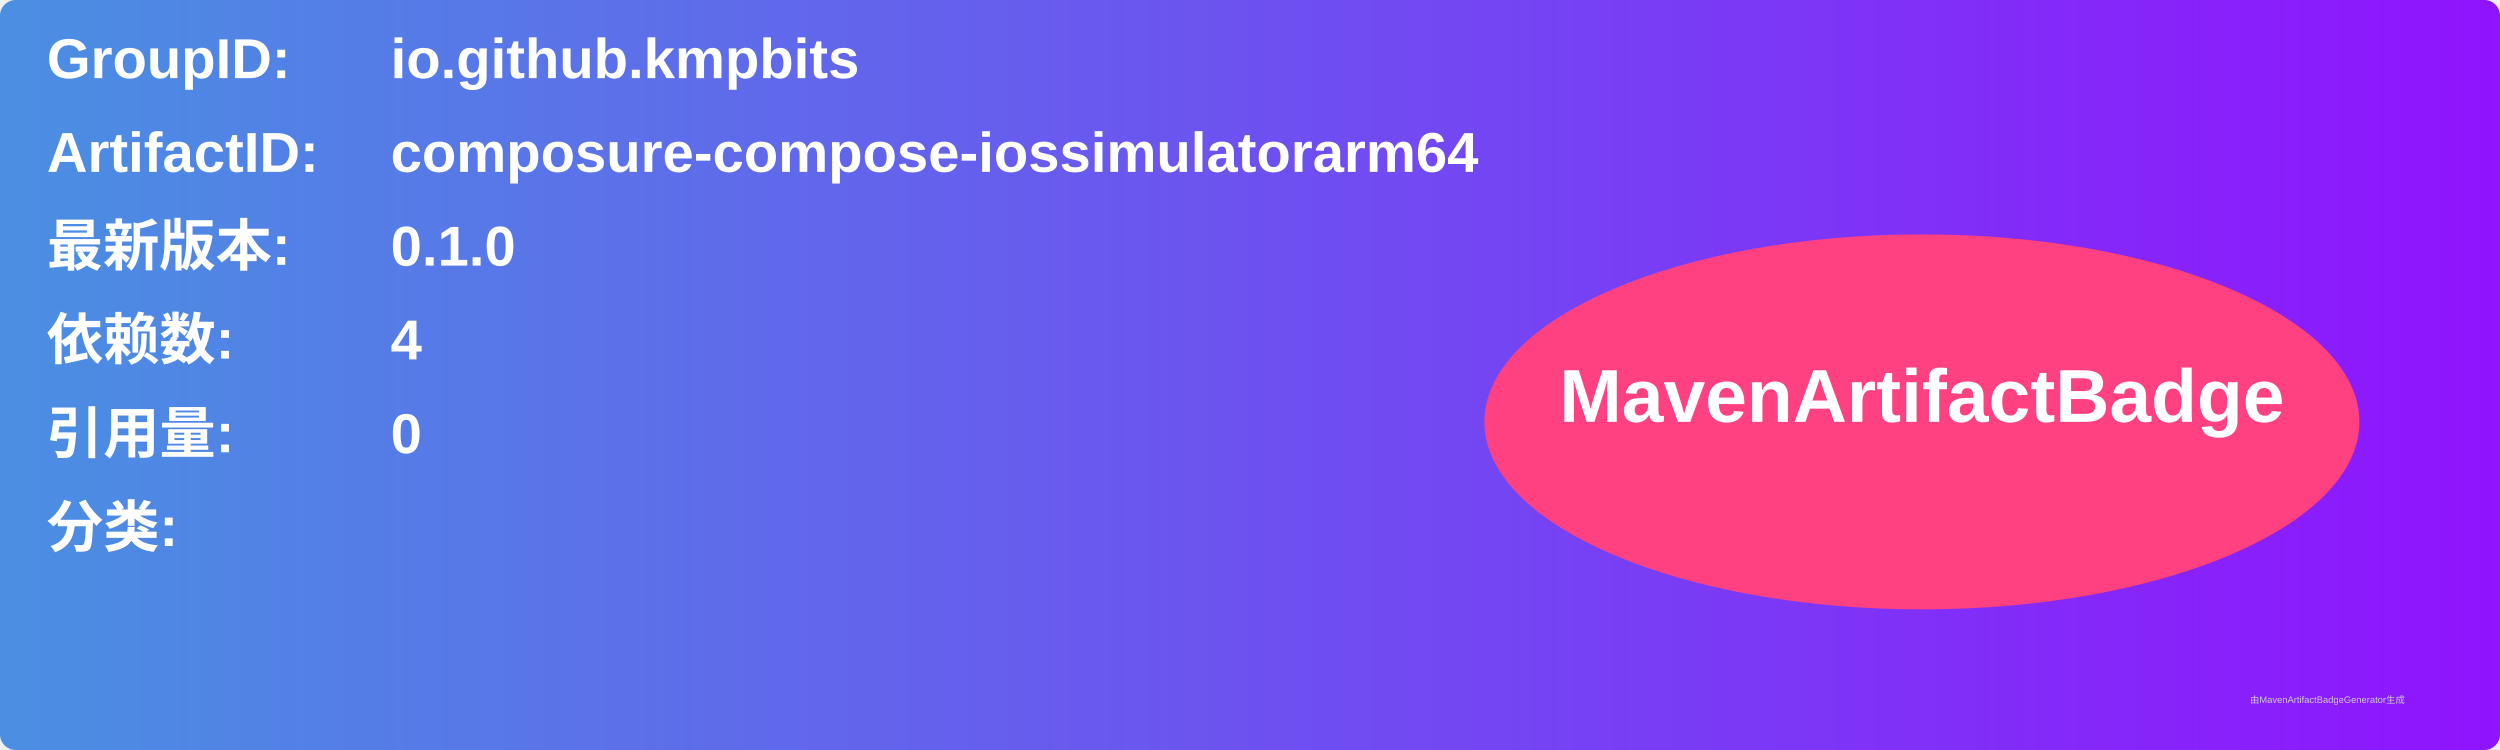
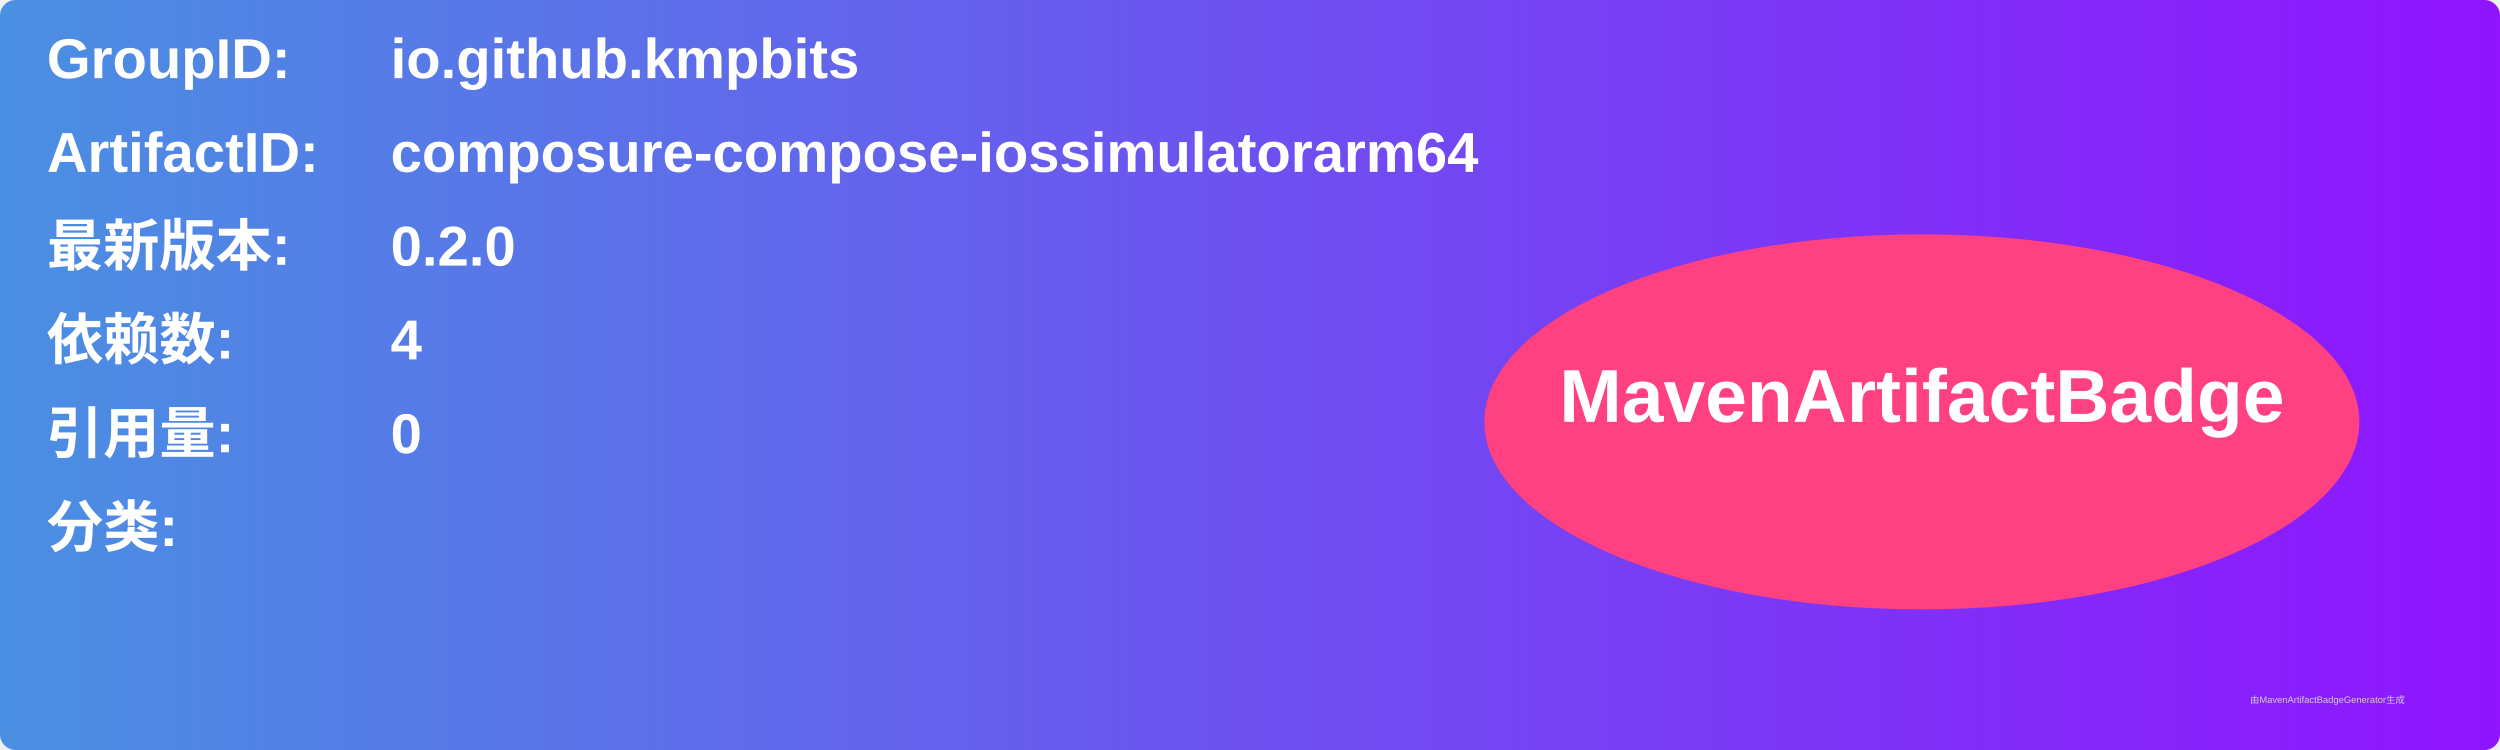
<svg xmlns="http://www.w3.org/2000/svg" width="800" height="240" viewBox="0 0 800 240">
  <linearGradient id="grad" x1="0%" y1="0%" x2="100%" y2="0%">
    <stop offset="0%" stop-color="#4a90e2" />
    <stop offset="100%" stop-color="#9013fe" />
  </linearGradient>
  <rect width="100%" height="100%" rx="5" ry="5" fill="url(#grad)" />
  <g transform="translate(15, 15)">
    <text x="0" y="10" font-family="Arial" font-size="18" fill="white" font-weight="bold" width="260">GroupID:</text>
    <text x="110" y="10" font-family="Arial" font-size="18" fill="white" font-weight="bold" width="460">io.github.kmpbits</text>
    <text x="0" y="40" font-family="Arial" font-size="18" fill="white" font-weight="bold" width="260">ArtifactID:</text>
    <text x="110" y="40" font-family="Arial" font-size="18" fill="white" font-weight="bold" width="460">composure-compose-iossimulatorarm64</text>
    <text x="0" y="70" font-family="Arial" font-size="18" fill="white" font-weight="bold">最新版本:</text>
    <text x="110" y="70" font-family="Arial" font-size="18" fill="white" font-weight="bold">
-       <tspan font-weight="bold">0.1.0</tspan>
+       <tspan font-weight="bold">0.2.0</tspan>
    </text>
    <text x="0" y="100" font-family="Arial" font-size="18" fill="white" font-weight="bold">依赖数: </text>
    <text x="110" y="100" font-family="Arial" font-size="18" fill="white">
      <tspan font-weight="bold">4</tspan>
    </text>
    <text x="0" y="130" font-family="Arial" font-size="18" fill="white" font-weight="bold">引用量: </text>
    <text x="110" y="130" font-family="Arial" font-size="18" fill="white">
      <tspan font-weight="bold">0</tspan>
    </text>
    <text x="0" y="160" font-family="Arial" font-size="18" fill="white" font-weight="bold">分类:</text>
    <text x="10" y="190" font-family="Arial" font-size="10" fill="white">
      <tspan font-weight="bold" />
    </text>
    <ellipse cx="600" cy="120" rx="140" ry="60" fill="#ff4081" />
    <text x="600" y="120" text-anchor="middle" font-family="Arial" font-size="24" fill="white" font-weight="bold">MavenArtifactBadge</text>
  </g>
  <text x="720" y="225" font-family="Arial" font-size="3" fill="#d0d0d0">由MavenArtifactBadgeGenerator生成</text>
</svg>
